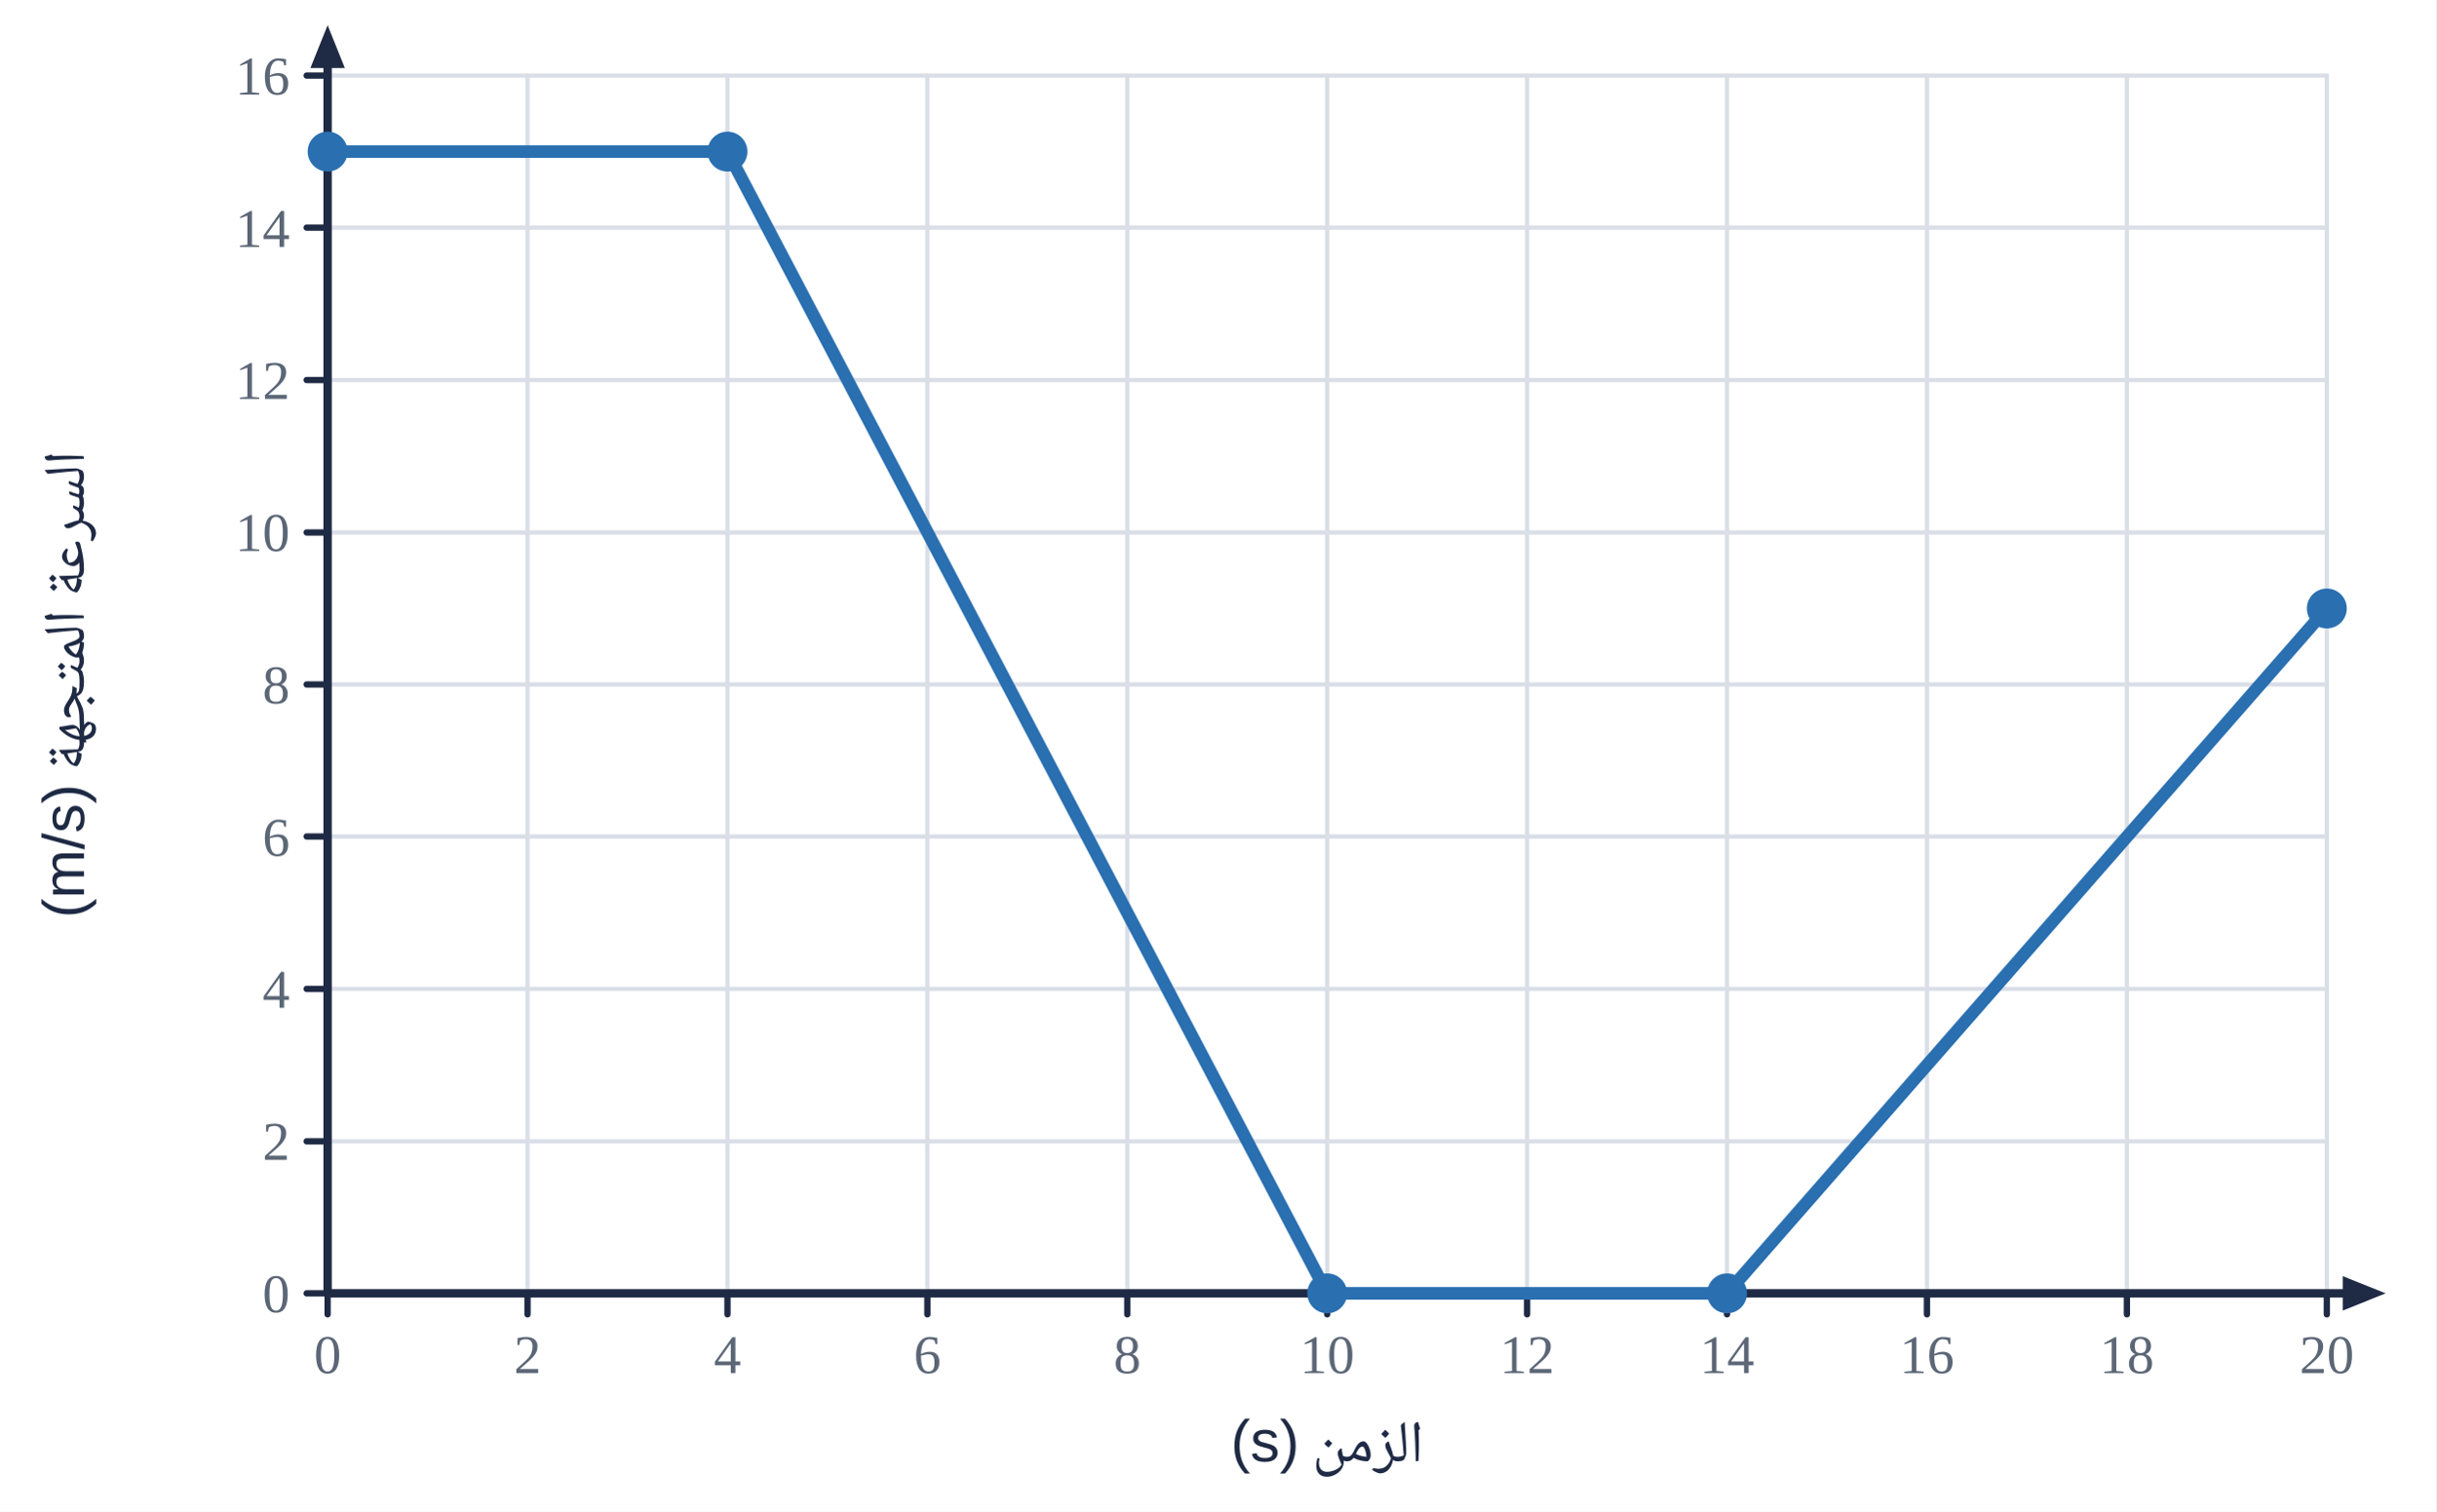
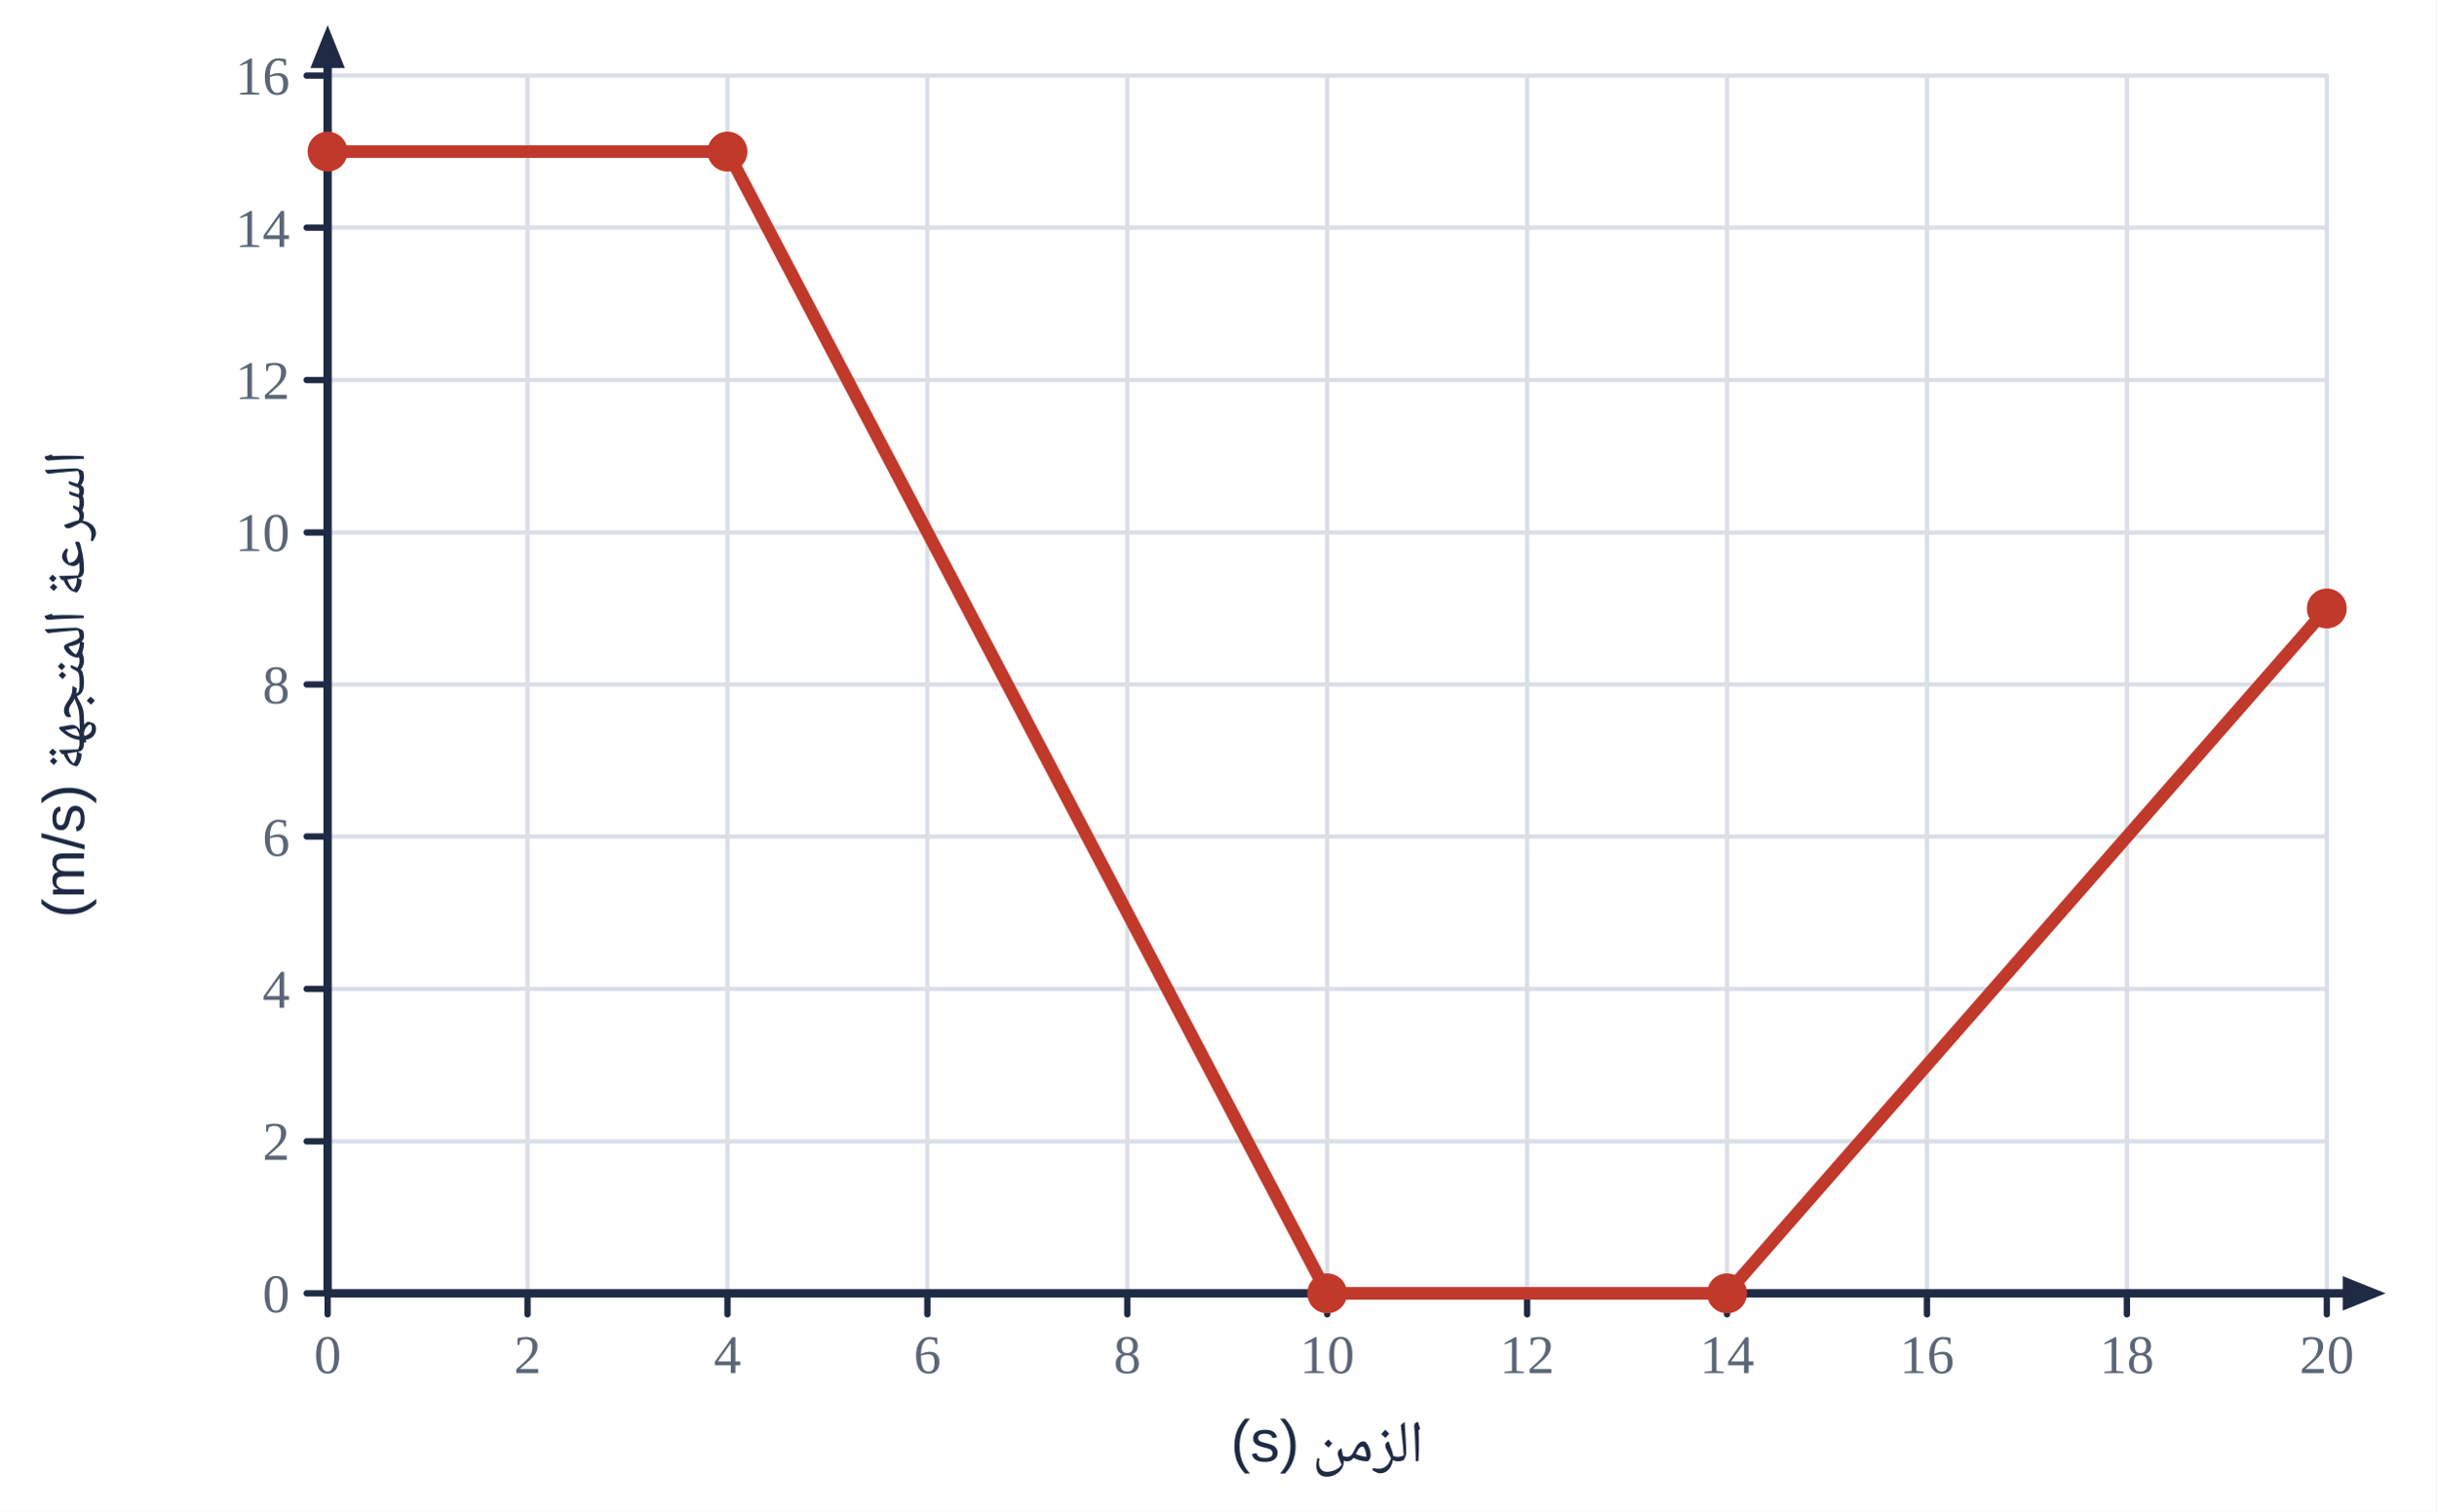
<svg xmlns="http://www.w3.org/2000/svg" viewBox="0 0 580 360" width="580" height="360">
  <rect width="580" height="360" fill="#fff" />
  <line x1="78.0" y1="18.0" x2="78.0" y2="308.0" stroke="#d9dee7" stroke-width="1" stroke-linecap="round" />
  <line x1="125.6" y1="18.0" x2="125.6" y2="308.0" stroke="#d9dee7" stroke-width="1" stroke-linecap="round" />
  <line x1="173.2" y1="18.0" x2="173.2" y2="308.0" stroke="#d9dee7" stroke-width="1" stroke-linecap="round" />
  <line x1="220.8" y1="18.0" x2="220.8" y2="308.0" stroke="#d9dee7" stroke-width="1" stroke-linecap="round" />
  <line x1="268.4" y1="18.0" x2="268.4" y2="308.0" stroke="#d9dee7" stroke-width="1" stroke-linecap="round" />
  <line x1="316.0" y1="18.0" x2="316.0" y2="308.0" stroke="#d9dee7" stroke-width="1" stroke-linecap="round" />
  <line x1="363.6" y1="18.0" x2="363.6" y2="308.0" stroke="#d9dee7" stroke-width="1" stroke-linecap="round" />
  <line x1="411.2" y1="18.0" x2="411.2" y2="308.0" stroke="#d9dee7" stroke-width="1" stroke-linecap="round" />
  <line x1="458.8" y1="18.0" x2="458.8" y2="308.0" stroke="#d9dee7" stroke-width="1" stroke-linecap="round" />
  <line x1="506.4" y1="18.0" x2="506.4" y2="308.0" stroke="#d9dee7" stroke-width="1" stroke-linecap="round" />
  <line x1="554.0" y1="18.0" x2="554.0" y2="308.0" stroke="#d9dee7" stroke-width="1" stroke-linecap="round" />
  <line x1="78.0" y1="308.0" x2="554.0" y2="308.0" stroke="#d9dee7" stroke-width="1" stroke-linecap="round" />
  <line x1="78.0" y1="271.8" x2="554.0" y2="271.8" stroke="#d9dee7" stroke-width="1" stroke-linecap="round" />
  <line x1="78.0" y1="235.5" x2="554.0" y2="235.5" stroke="#d9dee7" stroke-width="1" stroke-linecap="round" />
  <line x1="78.0" y1="199.2" x2="554.0" y2="199.2" stroke="#d9dee7" stroke-width="1" stroke-linecap="round" />
  <line x1="78.0" y1="163.0" x2="554.0" y2="163.0" stroke="#d9dee7" stroke-width="1" stroke-linecap="round" />
  <line x1="78.0" y1="126.8" x2="554.0" y2="126.8" stroke="#d9dee7" stroke-width="1" stroke-linecap="round" />
  <line x1="78.0" y1="90.5" x2="554.0" y2="90.5" stroke="#d9dee7" stroke-width="1" stroke-linecap="round" />
  <line x1="78.0" y1="54.2" x2="554.0" y2="54.2" stroke="#d9dee7" stroke-width="1" stroke-linecap="round" />
  <line x1="78.0" y1="18.0" x2="554.0" y2="18.0" stroke="#d9dee7" stroke-width="1" stroke-linecap="round" />
  <line x1="78.0" y1="308.0" x2="561.4" y2="308.0" stroke="#1f2a44" stroke-width="2" stroke-linecap="round" />
  <polygon points="568.0,308.0 557.8,312.1 557.8,303.9" fill="#1f2a44" />
  <line x1="78.0" y1="308.0" x2="78.0" y2="12.6" stroke="#1f2a44" stroke-width="2" stroke-linecap="round" />
  <polygon points="78.0,6.0 82.1,16.2 73.9,16.2" fill="#1f2a44" />
  <line x1="78.0" y1="308.0" x2="78.0" y2="313.0" stroke="#1f2a44" stroke-width="1.5" stroke-linecap="round" />
  <text x="78.0" y="327.0" text-anchor="middle" font-size="13" fill="#5b6676" font-weight="normal" font-family="'Times New Roman',Times,serif">0</text>
  <line x1="125.6" y1="308.0" x2="125.6" y2="313.0" stroke="#1f2a44" stroke-width="1.5" stroke-linecap="round" />
  <text x="125.6" y="327.0" text-anchor="middle" font-size="13" fill="#5b6676" font-weight="normal" font-family="'Times New Roman',Times,serif">2</text>
  <line x1="173.2" y1="308.0" x2="173.2" y2="313.0" stroke="#1f2a44" stroke-width="1.5" stroke-linecap="round" />
  <text x="173.2" y="327.0" text-anchor="middle" font-size="13" fill="#5b6676" font-weight="normal" font-family="'Times New Roman',Times,serif">4</text>
  <line x1="220.8" y1="308.0" x2="220.8" y2="313.0" stroke="#1f2a44" stroke-width="1.5" stroke-linecap="round" />
  <text x="220.8" y="327.0" text-anchor="middle" font-size="13" fill="#5b6676" font-weight="normal" font-family="'Times New Roman',Times,serif">6</text>
  <line x1="268.4" y1="308.0" x2="268.4" y2="313.0" stroke="#1f2a44" stroke-width="1.5" stroke-linecap="round" />
  <text x="268.4" y="327.0" text-anchor="middle" font-size="13" fill="#5b6676" font-weight="normal" font-family="'Times New Roman',Times,serif">8</text>
  <line x1="316.0" y1="308.0" x2="316.0" y2="313.0" stroke="#1f2a44" stroke-width="1.5" stroke-linecap="round" />
  <text x="316.0" y="327.0" text-anchor="middle" font-size="13" fill="#5b6676" font-weight="normal" font-family="'Times New Roman',Times,serif">10</text>
  <line x1="363.6" y1="308.0" x2="363.6" y2="313.0" stroke="#1f2a44" stroke-width="1.5" stroke-linecap="round" />
  <text x="363.6" y="327.0" text-anchor="middle" font-size="13" fill="#5b6676" font-weight="normal" font-family="'Times New Roman',Times,serif">12</text>
  <line x1="411.2" y1="308.0" x2="411.2" y2="313.0" stroke="#1f2a44" stroke-width="1.5" stroke-linecap="round" />
  <text x="411.2" y="327.0" text-anchor="middle" font-size="13" fill="#5b6676" font-weight="normal" font-family="'Times New Roman',Times,serif">14</text>
  <line x1="458.8" y1="308.0" x2="458.8" y2="313.0" stroke="#1f2a44" stroke-width="1.5" stroke-linecap="round" />
  <text x="458.8" y="327.0" text-anchor="middle" font-size="13" fill="#5b6676" font-weight="normal" font-family="'Times New Roman',Times,serif">16</text>
  <line x1="506.4" y1="308.0" x2="506.4" y2="313.0" stroke="#1f2a44" stroke-width="1.5" stroke-linecap="round" />
  <text x="506.4" y="327.0" text-anchor="middle" font-size="13" fill="#5b6676" font-weight="normal" font-family="'Times New Roman',Times,serif">18</text>
  <line x1="554.0" y1="308.0" x2="554.0" y2="313.0" stroke="#1f2a44" stroke-width="1.5" stroke-linecap="round" />
  <text x="554.0" y="327.0" text-anchor="middle" font-size="13" fill="#5b6676" font-weight="normal" font-family="'Times New Roman',Times,serif">20</text>
  <line x1="73.0" y1="308.0" x2="78.0" y2="308.0" stroke="#1f2a44" stroke-width="1.5" stroke-linecap="round" />
  <text x="69.0" y="312.5" text-anchor="end" font-size="13" fill="#5b6676" font-weight="normal" font-family="'Times New Roman',Times,serif">0</text>
  <line x1="73.0" y1="271.8" x2="78.0" y2="271.8" stroke="#1f2a44" stroke-width="1.5" stroke-linecap="round" />
  <text x="69.0" y="276.2" text-anchor="end" font-size="13" fill="#5b6676" font-weight="normal" font-family="'Times New Roman',Times,serif">2</text>
  <line x1="73.0" y1="235.5" x2="78.0" y2="235.5" stroke="#1f2a44" stroke-width="1.5" stroke-linecap="round" />
  <text x="69.0" y="240.0" text-anchor="end" font-size="13" fill="#5b6676" font-weight="normal" font-family="'Times New Roman',Times,serif">4</text>
  <line x1="73.0" y1="199.2" x2="78.0" y2="199.2" stroke="#1f2a44" stroke-width="1.5" stroke-linecap="round" />
  <text x="69.0" y="203.8" text-anchor="end" font-size="13" fill="#5b6676" font-weight="normal" font-family="'Times New Roman',Times,serif">6</text>
  <line x1="73.0" y1="163.0" x2="78.0" y2="163.0" stroke="#1f2a44" stroke-width="1.5" stroke-linecap="round" />
  <text x="69.0" y="167.5" text-anchor="end" font-size="13" fill="#5b6676" font-weight="normal" font-family="'Times New Roman',Times,serif">8</text>
  <line x1="73.0" y1="126.8" x2="78.0" y2="126.8" stroke="#1f2a44" stroke-width="1.5" stroke-linecap="round" />
  <text x="69.0" y="131.2" text-anchor="end" font-size="13" fill="#5b6676" font-weight="normal" font-family="'Times New Roman',Times,serif">10</text>
  <line x1="73.0" y1="90.5" x2="78.0" y2="90.5" stroke="#1f2a44" stroke-width="1.5" stroke-linecap="round" />
  <text x="69.0" y="95.0" text-anchor="end" font-size="13" fill="#5b6676" font-weight="normal" font-family="'Times New Roman',Times,serif">12</text>
  <line x1="73.0" y1="54.2" x2="78.0" y2="54.2" stroke="#1f2a44" stroke-width="1.5" stroke-linecap="round" />
  <text x="69.0" y="58.8" text-anchor="end" font-size="13" fill="#5b6676" font-weight="normal" font-family="'Times New Roman',Times,serif">14</text>
  <line x1="73.0" y1="18.0" x2="78.0" y2="18.0" stroke="#1f2a44" stroke-width="1.5" stroke-linecap="round" />
  <text x="69.0" y="22.5" text-anchor="end" font-size="13" fill="#5b6676" font-weight="normal" font-family="'Times New Roman',Times,serif">16</text>
  <text x="316.0" y="348.0" text-anchor="middle" font-size="14" fill="#1f2a44" font-weight="normal" font-family="'IBM Plex Sans Arabic','Noto Naskh Arabic',Tahoma,Arial,sans-serif" direction="rtl">الزمن (s)</text>
  <text x="20.0" y="163.0" text-anchor="middle" font-size="14" fill="#1f2a44" font-weight="normal" font-family="'IBM Plex Sans Arabic','Noto Naskh Arabic',Tahoma,Arial,sans-serif" direction="rtl" transform="rotate(-90 20 163.0)">السرعة المتجهة (m/s)</text>
-   <polyline points="78.0,36.1 173.2,36.1 316.0,308.0 411.2,308.0 554.0,144.9" fill="none" stroke="#2a6fb0" stroke-width="3" stroke-linejoin="round" />
-   <circle cx="78.0" cy="36.1" r="4" fill="#2a6fb0" stroke="#2a6fb0" stroke-width="1.5" />
-   <circle cx="173.2" cy="36.1" r="4" fill="#2a6fb0" stroke="#2a6fb0" stroke-width="1.5" />
-   <circle cx="316.0" cy="308.0" r="4" fill="#2a6fb0" stroke="#2a6fb0" stroke-width="1.5" />
-   <circle cx="411.2" cy="308.0" r="4" fill="#2a6fb0" stroke="#2a6fb0" stroke-width="1.5" />
-   <circle cx="554.0" cy="144.9" r="4" fill="#2a6fb0" stroke="#2a6fb0" stroke-width="1.5" />
+   <polyline points="78.0,36.1 173.2,36.1 316.0,308.0 411.2,308.0 554.0,144.9" fill="none" stroke="#c0392b" stroke-width="3" stroke-linejoin="round" />
+   <circle cx="78.0" cy="36.1" r="4" fill="#c0392b" stroke="#c0392b" stroke-width="1.5" />
+   <circle cx="173.2" cy="36.1" r="4" fill="#c0392b" stroke="#c0392b" stroke-width="1.5" />
+   <circle cx="316.0" cy="308.0" r="4" fill="#c0392b" stroke="#c0392b" stroke-width="1.5" />
+   <circle cx="411.2" cy="308.0" r="4" fill="#c0392b" stroke="#c0392b" stroke-width="1.5" />
+   <circle cx="554.0" cy="144.9" r="4" fill="#c0392b" stroke="#c0392b" stroke-width="1.5" />
</svg>
